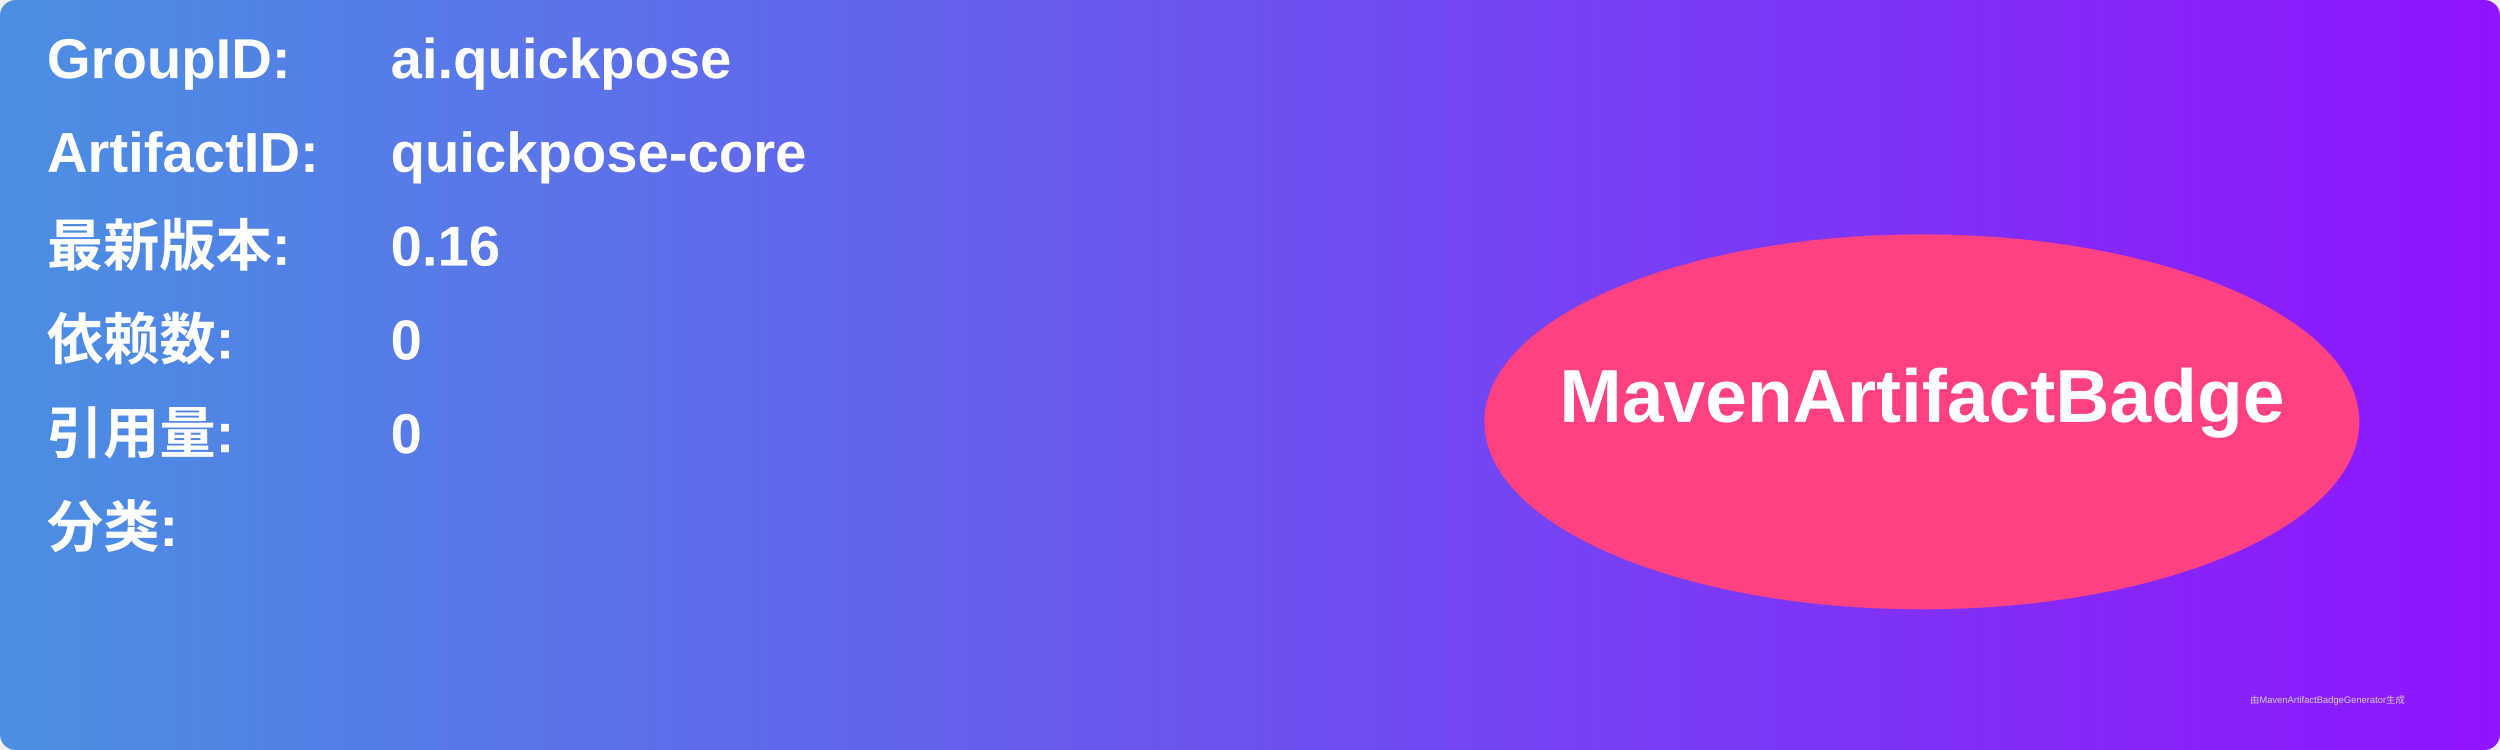
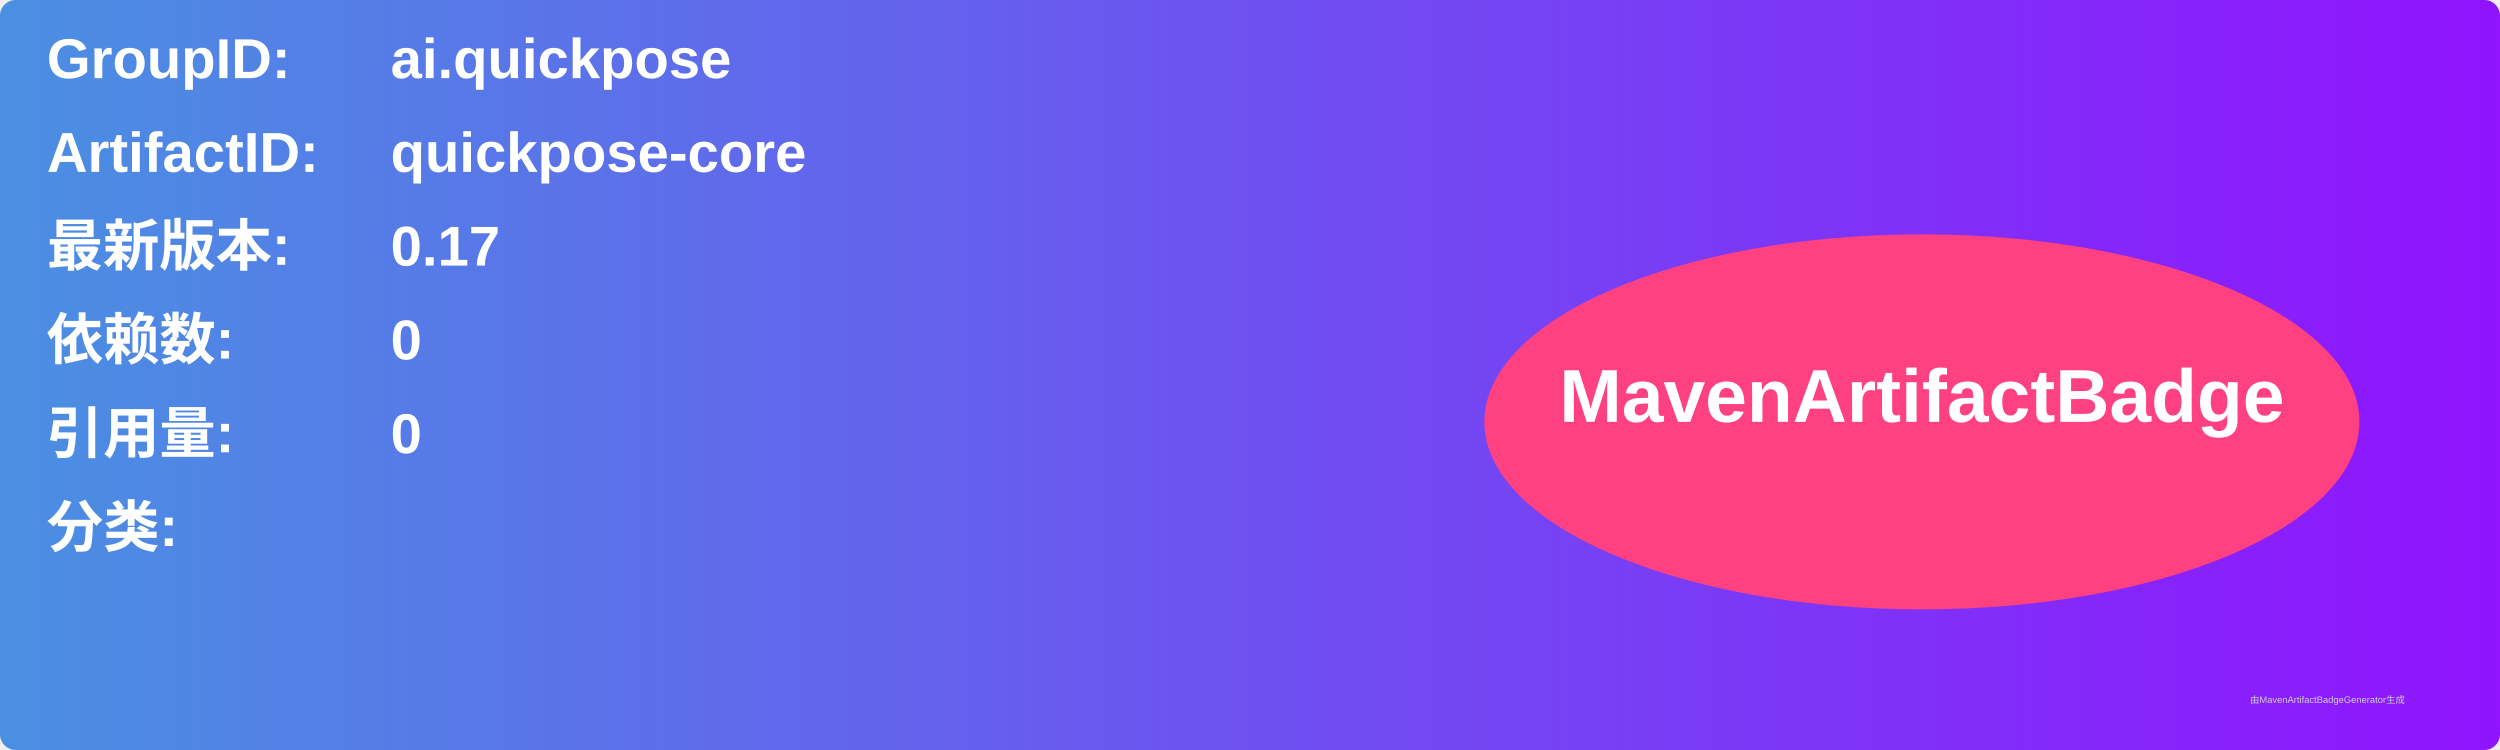
<svg xmlns="http://www.w3.org/2000/svg" width="800" height="240" viewBox="0 0 800 240">
  <linearGradient id="grad" x1="0%" y1="0%" x2="100%" y2="0%">
    <stop offset="0%" stop-color="#4a90e2" />
    <stop offset="100%" stop-color="#9013fe" />
  </linearGradient>
  <rect width="100%" height="100%" rx="5" ry="5" fill="url(#grad)" />
  <g transform="translate(15, 15)">
    <text x="0" y="10" font-family="Arial" font-size="18" fill="white" font-weight="bold" width="260">GroupID:</text>
    <text x="110" y="10" font-family="Arial" font-size="18" fill="white" font-weight="bold" width="460">ai.quickpose</text>
    <text x="0" y="40" font-family="Arial" font-size="18" fill="white" font-weight="bold" width="260">ArtifactID:</text>
    <text x="110" y="40" font-family="Arial" font-size="18" fill="white" font-weight="bold" width="460">quickpose-core</text>
    <text x="0" y="70" font-family="Arial" font-size="18" fill="white" font-weight="bold">最新版本:</text>
    <text x="110" y="70" font-family="Arial" font-size="18" fill="white" font-weight="bold">
-       <tspan font-weight="bold">0.16</tspan>
+       <tspan font-weight="bold">0.17</tspan>
    </text>
    <text x="0" y="100" font-family="Arial" font-size="18" fill="white" font-weight="bold">依赖数: </text>
    <text x="110" y="100" font-family="Arial" font-size="18" fill="white">
      <tspan font-weight="bold">0</tspan>
    </text>
    <text x="0" y="130" font-family="Arial" font-size="18" fill="white" font-weight="bold">引用量: </text>
    <text x="110" y="130" font-family="Arial" font-size="18" fill="white">
      <tspan font-weight="bold">0</tspan>
    </text>
    <text x="0" y="160" font-family="Arial" font-size="18" fill="white" font-weight="bold">分类:</text>
    <text x="10" y="190" font-family="Arial" font-size="10" fill="white">
      <tspan font-weight="bold" />
    </text>
    <ellipse cx="600" cy="120" rx="140" ry="60" fill="#ff4081" />
    <text x="600" y="120" text-anchor="middle" font-family="Arial" font-size="24" fill="white" font-weight="bold">MavenArtifactBadge</text>
  </g>
  <text x="720" y="225" font-family="Arial" font-size="3" fill="#d0d0d0">由MavenArtifactBadgeGenerator生成</text>
</svg>
